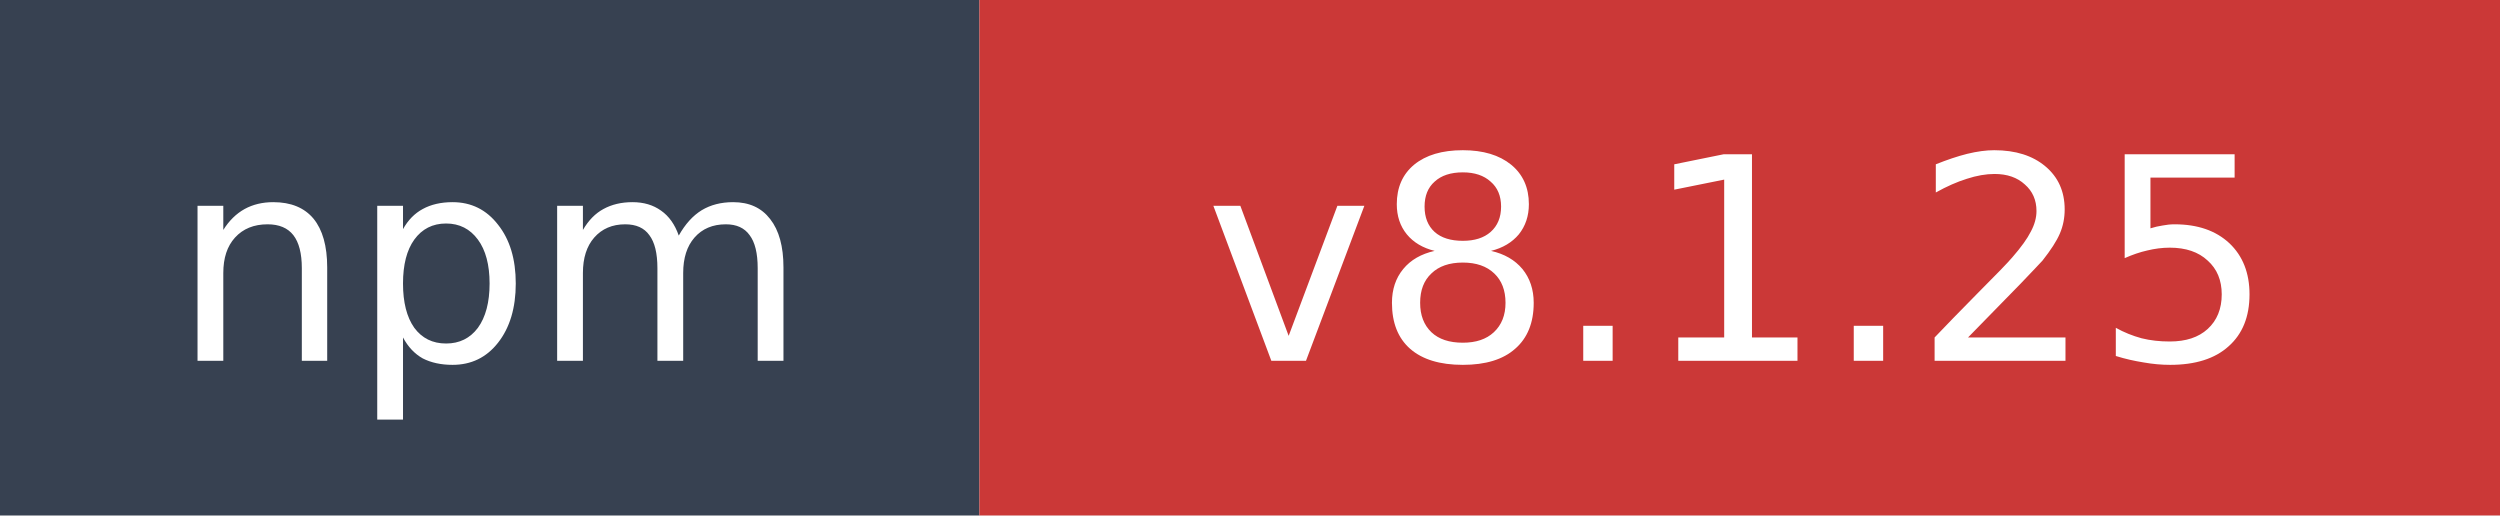
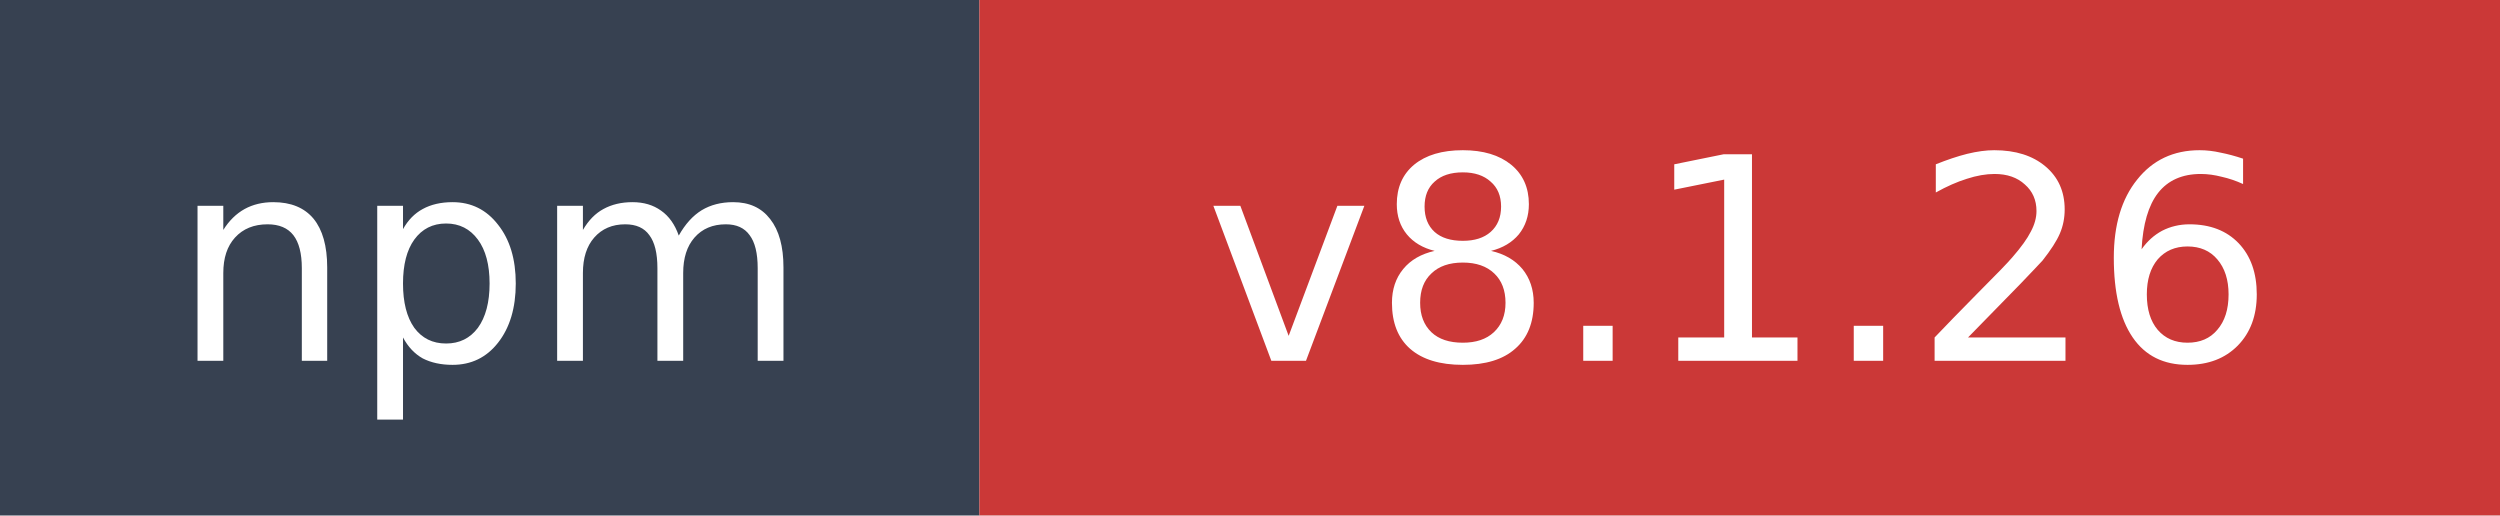
- <svg xmlns="http://www.w3.org/2000/svg" width="97" height="20" role="img" aria-label="npm: v8.1.25">
+ <svg xmlns="http://www.w3.org/2000/svg" width="97" height="20" role="img" aria-label="npm: v8.1.26">
  <rect width="38" height="20" fill="#374151" />
  <rect x="38" width="59" height="20" fill="#cb3837" />
  <text x="19" y="14" fill="#ffffff" font-family="Verdana,Geneva,DejaVu Sans,sans-serif" font-size="11" text-anchor="middle">npm</text>
-   <text x="67.5" y="14" fill="#ffffff" font-family="Verdana,Geneva,DejaVu Sans,sans-serif" font-size="11" text-anchor="middle">v8.1.25</text>
+   <text x="67.5" y="14" fill="#ffffff" font-family="Verdana,Geneva,DejaVu Sans,sans-serif" font-size="11" text-anchor="middle">v8.1.26</text>
</svg>
